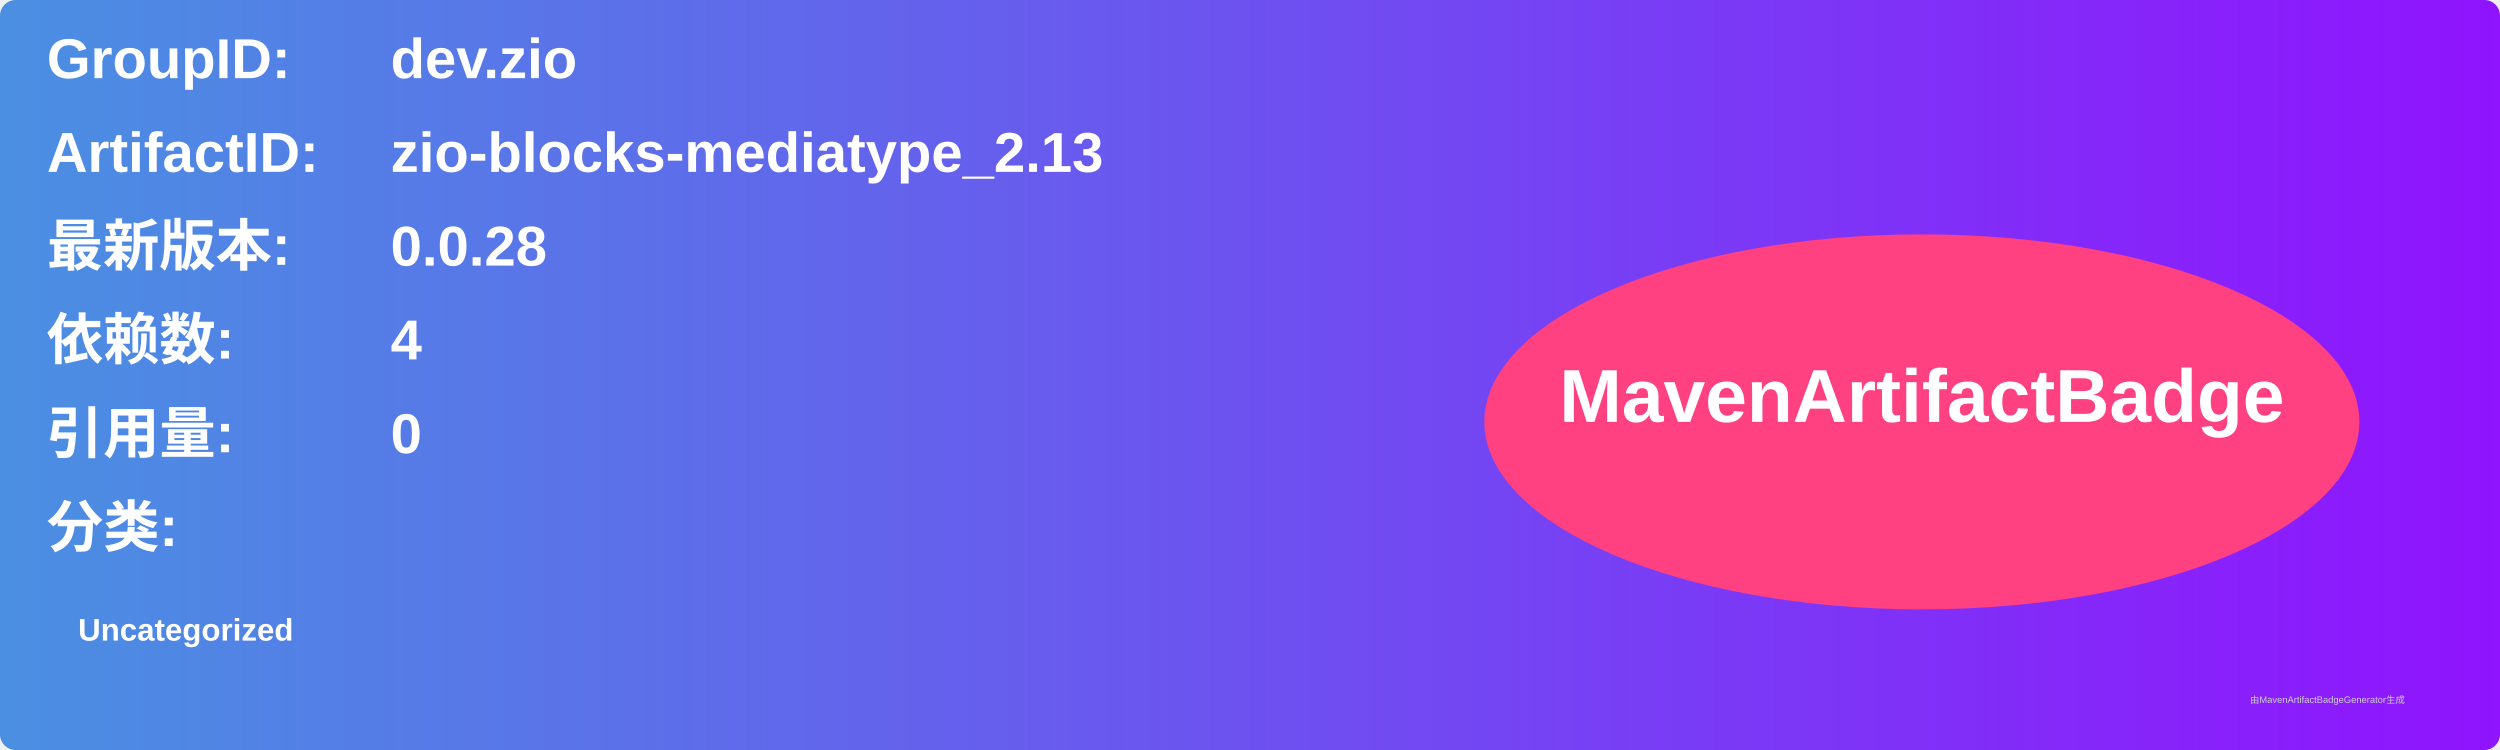
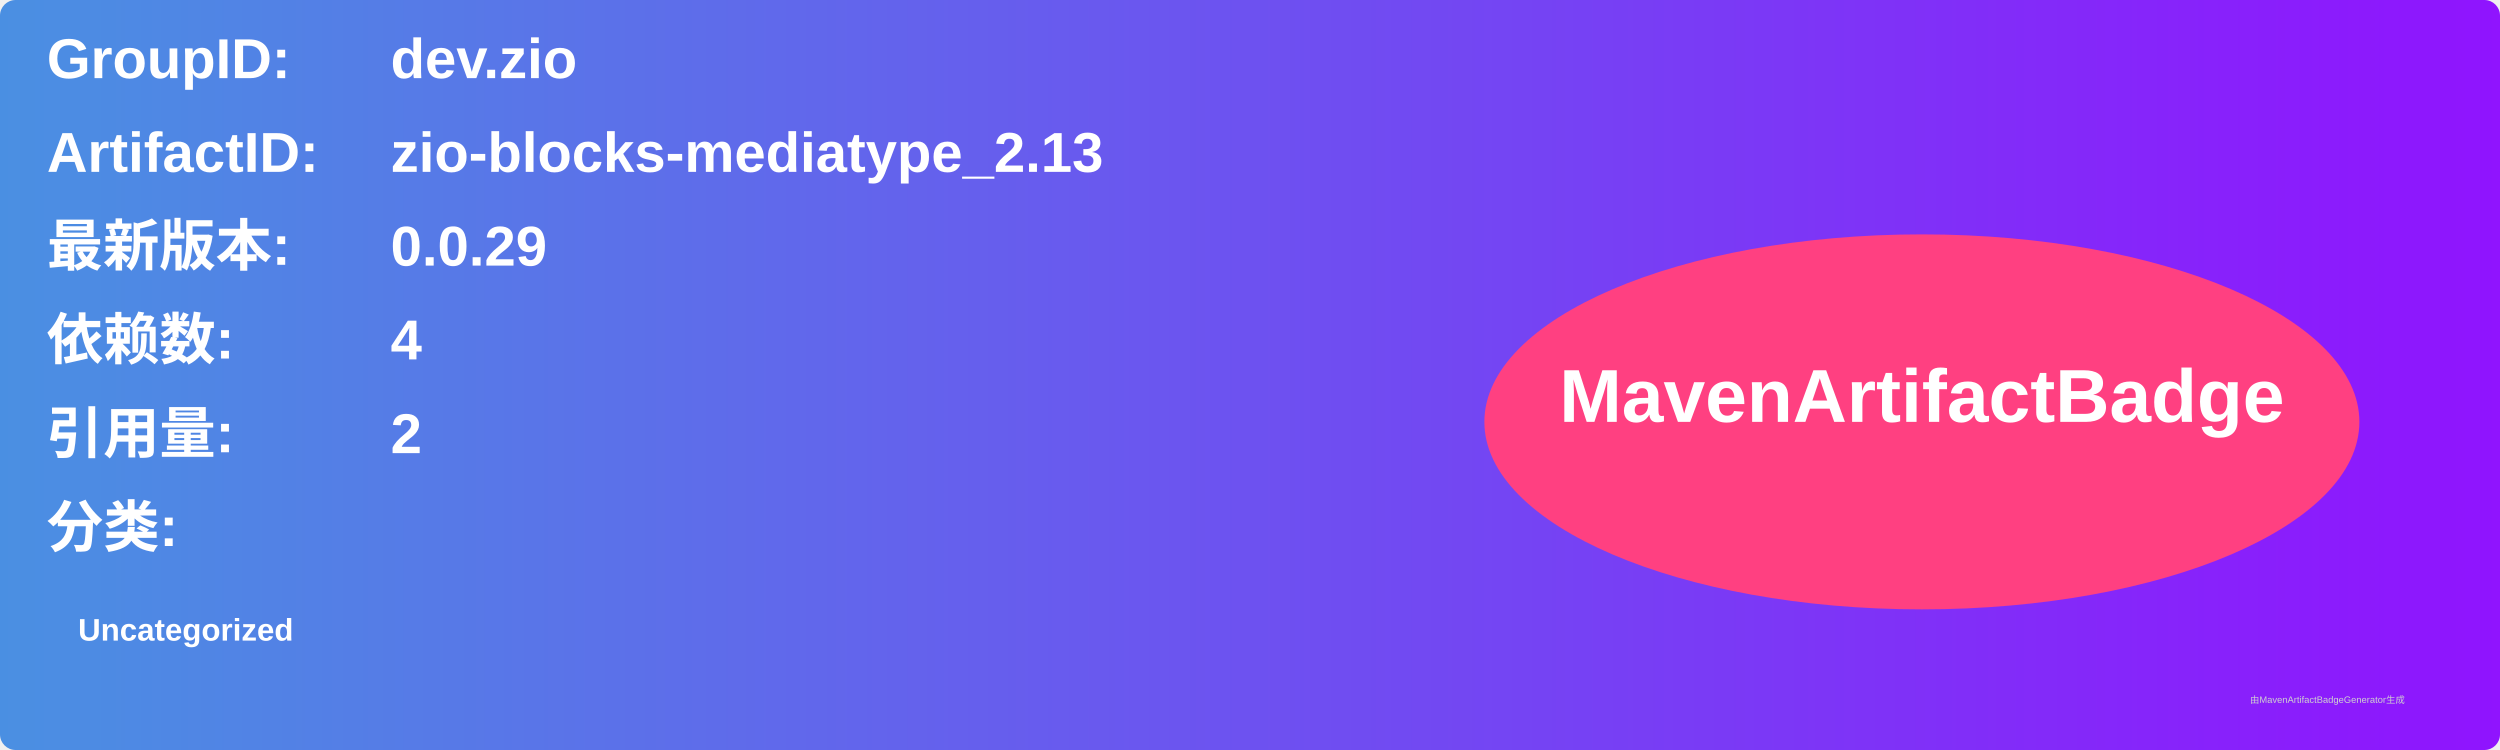
<svg xmlns="http://www.w3.org/2000/svg" width="800" height="240" viewBox="0 0 800 240">
  <linearGradient id="grad" x1="0%" y1="0%" x2="100%" y2="0%">
    <stop offset="0%" stop-color="#4a90e2" />
    <stop offset="100%" stop-color="#9013fe" />
  </linearGradient>
  <rect width="100%" height="100%" rx="5" ry="5" fill="url(#grad)" />
  <g transform="translate(15, 15)">
    <text x="0" y="10" font-family="Arial" font-size="18" fill="white" font-weight="bold" width="260">GroupID:</text>
    <text x="110" y="10" font-family="Arial" font-size="18" fill="white" font-weight="bold" width="460">dev.zio</text>
    <text x="0" y="40" font-family="Arial" font-size="18" fill="white" font-weight="bold" width="260">ArtifactID:</text>
    <text x="110" y="40" font-family="Arial" font-size="18" fill="white" font-weight="bold" width="460">zio-blocks-mediatype_2.13</text>
    <text x="0" y="70" font-family="Arial" font-size="18" fill="white" font-weight="bold">最新版本:</text>
    <text x="110" y="70" font-family="Arial" font-size="18" fill="white" font-weight="bold">
-       <tspan font-weight="bold">0.0.28</tspan>
+       <tspan font-weight="bold">0.0.29</tspan>
    </text>
    <text x="0" y="100" font-family="Arial" font-size="18" fill="white" font-weight="bold">依赖数: </text>
    <text x="110" y="100" font-family="Arial" font-size="18" fill="white">
      <tspan font-weight="bold">4</tspan>
    </text>
    <text x="0" y="130" font-family="Arial" font-size="18" fill="white" font-weight="bold">引用量: </text>
    <text x="110" y="130" font-family="Arial" font-size="18" fill="white">
-       <tspan font-weight="bold">0</tspan>
+       <tspan font-weight="bold">2</tspan>
    </text>
    <text x="0" y="160" font-family="Arial" font-size="18" fill="white" font-weight="bold">分类:</text>
    <text x="10" y="190" font-family="Arial" font-size="10" fill="white">
      <tspan font-weight="bold">Uncategorized</tspan>
    </text>
    <ellipse cx="600" cy="120" rx="140" ry="60" fill="#ff4081" />
    <text x="600" y="120" text-anchor="middle" font-family="Arial" font-size="24" fill="white" font-weight="bold">MavenArtifactBadge</text>
  </g>
  <text x="720" y="225" font-family="Arial" font-size="3" fill="#d0d0d0">由MavenArtifactBadgeGenerator生成</text>
</svg>
